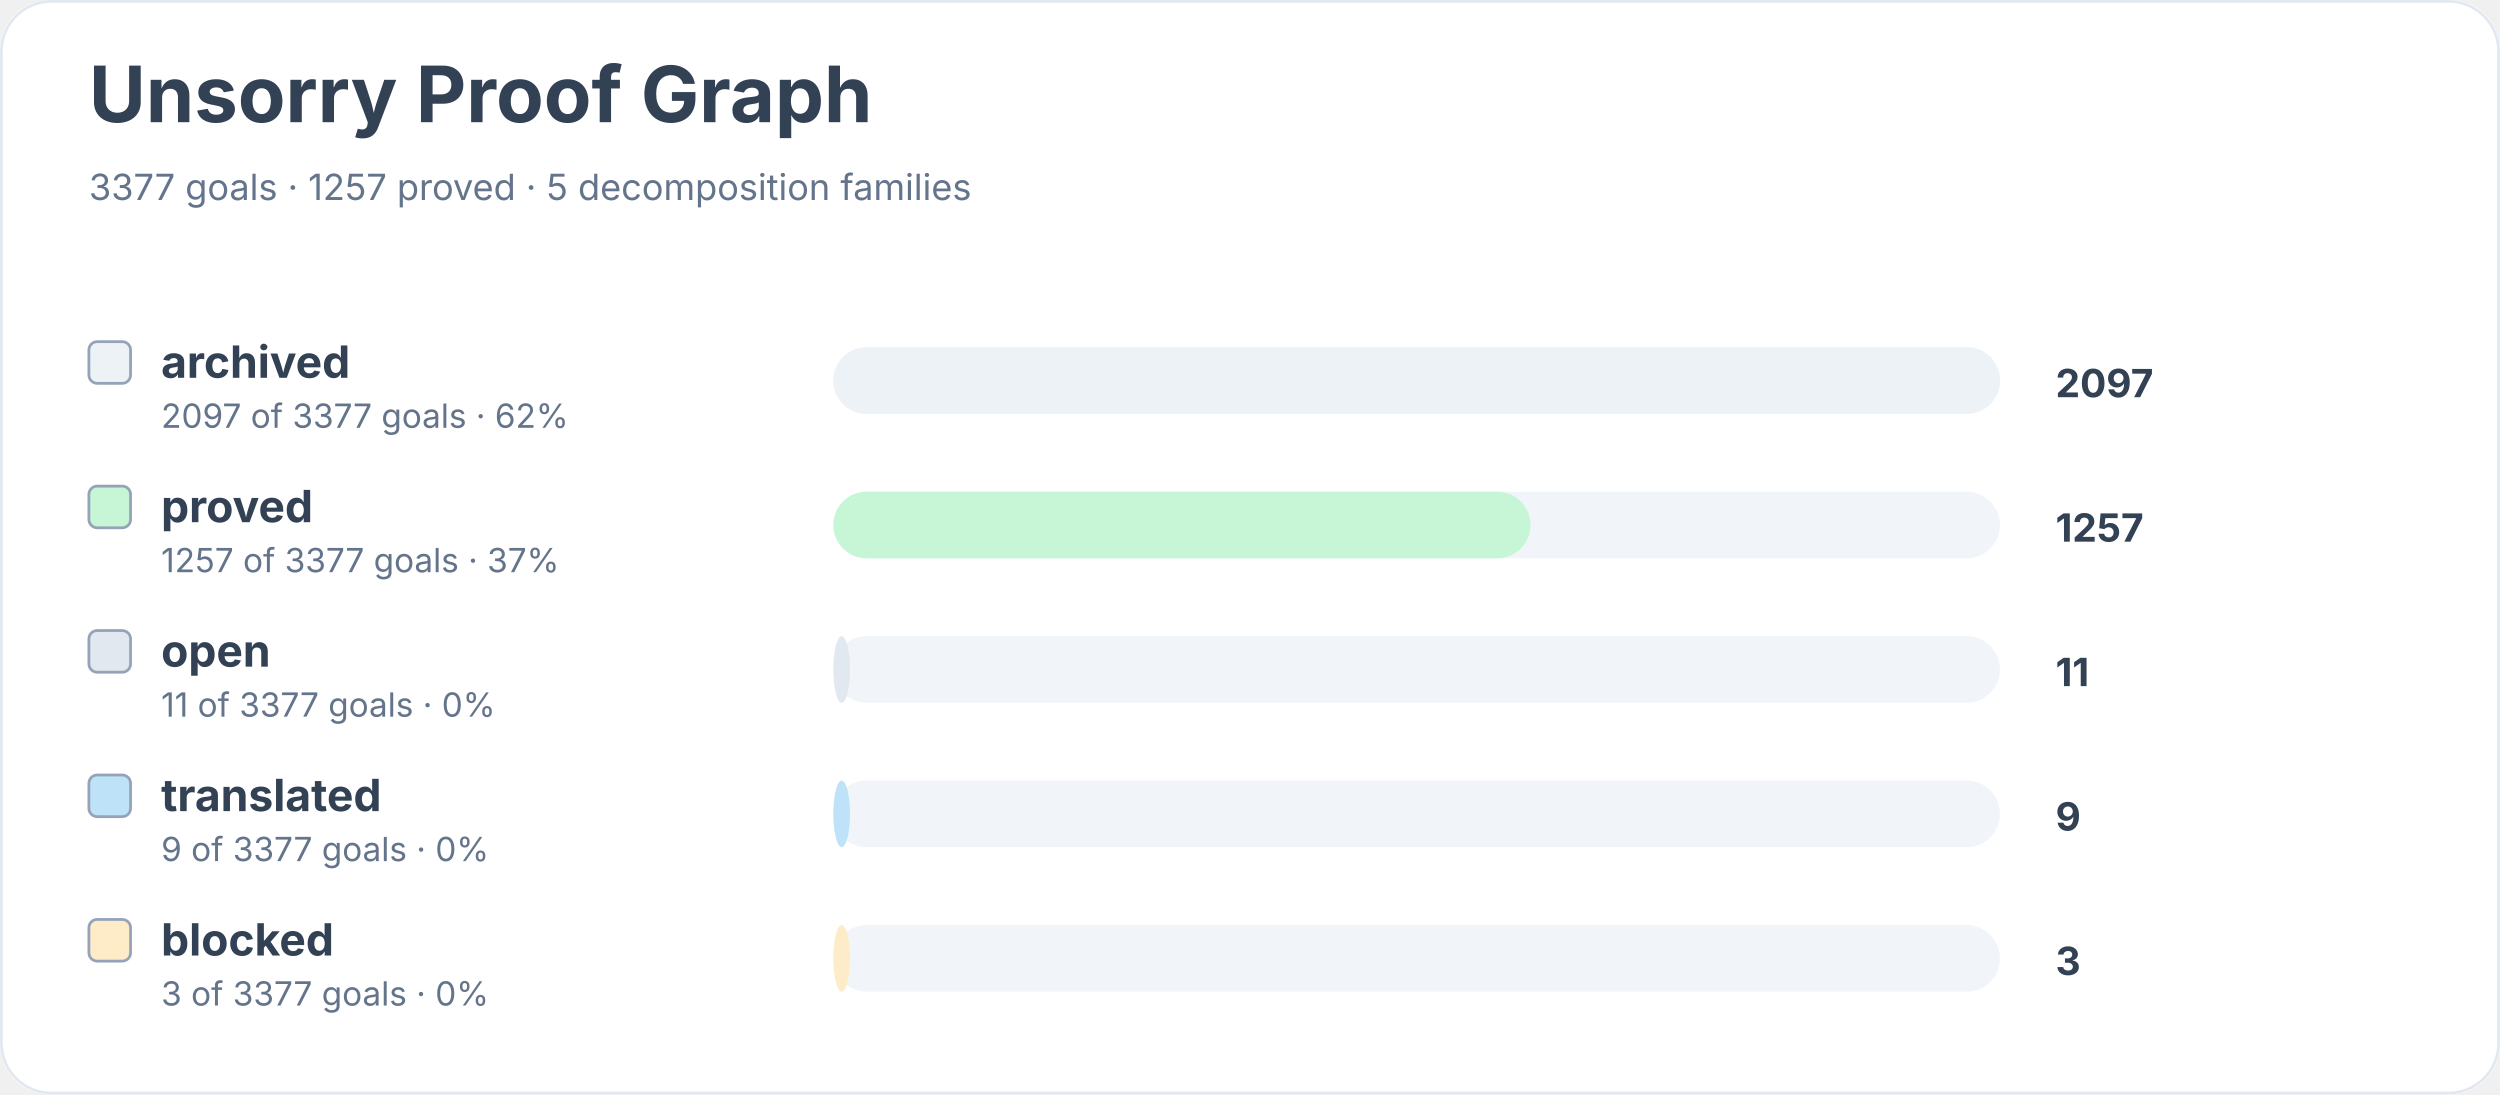
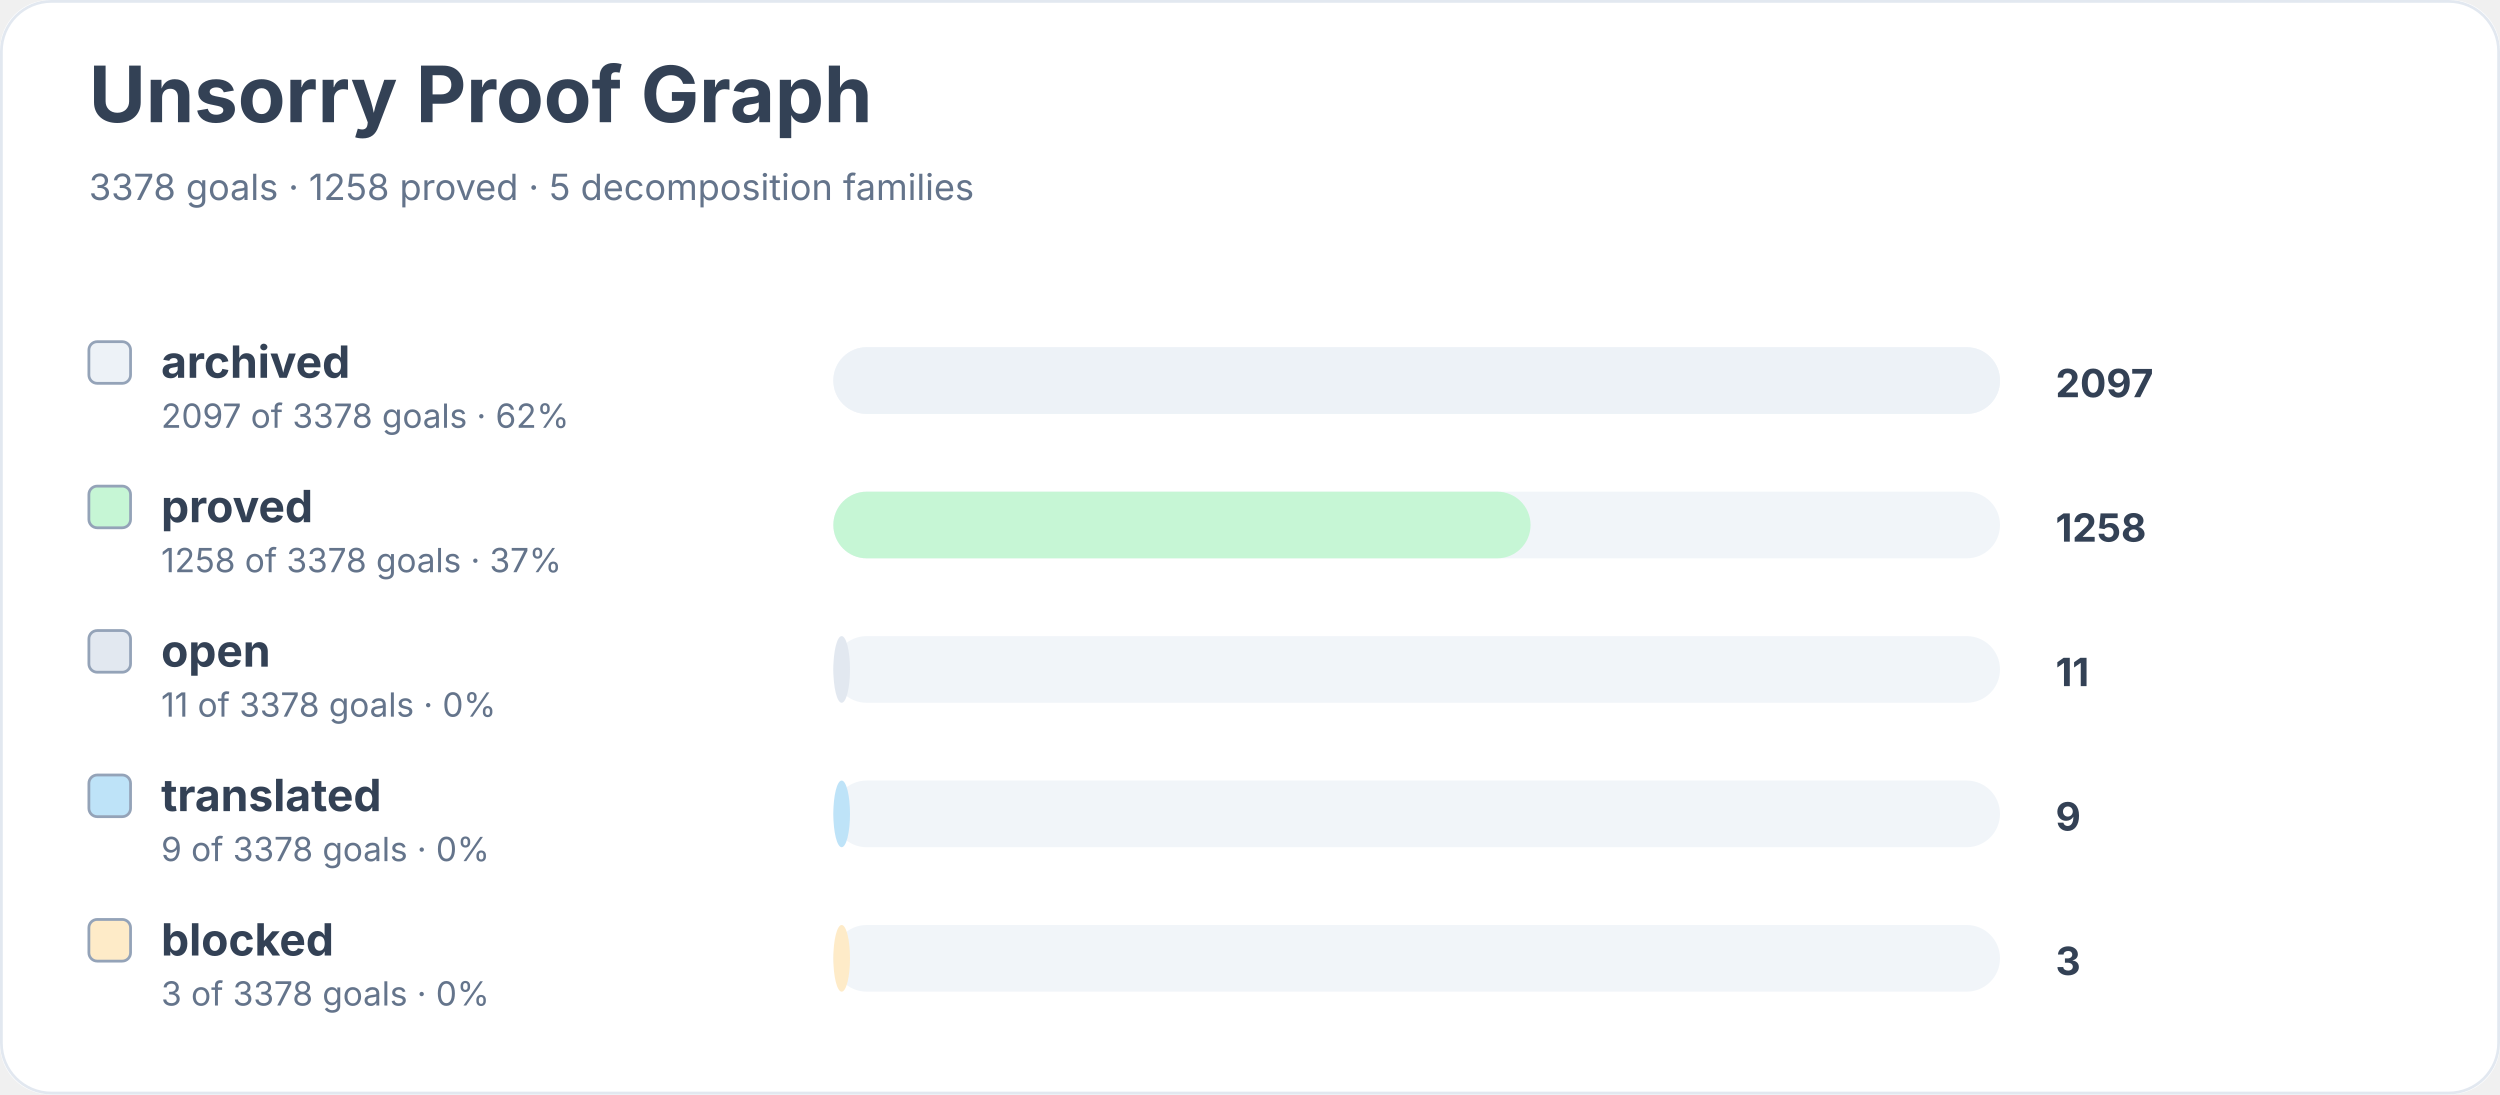
<svg xmlns="http://www.w3.org/2000/svg" width="900" height="394" viewBox="0 0 900 394" role="img" aria-labelledby="title desc">
  <rect width="900" height="100%" rx="18" fill="#ffffff" />
  <rect x="0.5" y="0.5" width="899" height="393" rx="18" fill="none" stroke="#e2e8f0" />
  <text x="32" y="44" font-family="Inter, system-ui, sans-serif" font-size="28" font-weight="700" fill="#334155">Unsorry Proof Graph</text>
-   <text x="32" y="72" font-family="Inter, system-ui, sans-serif" font-size="13" fill="#64748b">3377 goals · 1257 proved · 5 decomposition families</text>
+   <text x="32" y="72" font-family="Inter, system-ui, sans-serif" font-size="13" fill="#64748b">3378 goals · 1258 proved · 5 decomposition families</text>
  <rect x="32" y="123" width="15" height="15" rx="3" fill="#edf2f7" stroke="#94a3b8" />
  <text x="58" y="136" font-family="Inter, system-ui, sans-serif" font-size="16" font-weight="650" fill="#334155">archived</text>
-   <text x="58" y="154" font-family="Inter, system-ui, sans-serif" font-size="12" fill="#64748b">2097 of 3377 goals · 62%</text>
+   <text x="58" y="154" font-family="Inter, system-ui, sans-serif" font-size="12" fill="#64748b">2097 of 3378 goals · 62%</text>
  <rect x="300" y="125" width="420" height="24" rx="12" fill="#f1f5f9" />
  <rect x="300" y="125" width="420" height="24" rx="12" fill="#edf2f7" />
  <text x="740" y="143" font-family="Inter, system-ui, sans-serif" font-size="14" font-weight="700" fill="#334155">2097</text>
  <rect x="32" y="175" width="15" height="15" rx="3" fill="#c6f6d5" stroke="#94a3b8" />
  <text x="58" y="188" font-family="Inter, system-ui, sans-serif" font-size="16" font-weight="650" fill="#334155">proved</text>
-   <text x="58" y="206" font-family="Inter, system-ui, sans-serif" font-size="12" fill="#64748b">1257 of 3377 goals · 37%</text>
+   <text x="58" y="206" font-family="Inter, system-ui, sans-serif" font-size="12" fill="#64748b">1258 of 3378 goals · 37%</text>
  <rect x="300" y="177" width="420" height="24" rx="12" fill="#f1f5f9" />
  <rect x="300" y="177" width="251" height="24" rx="12" fill="#c6f6d5" />
-   <text x="740" y="195" font-family="Inter, system-ui, sans-serif" font-size="14" font-weight="700" fill="#334155">1257</text>
+   <text x="740" y="195" font-family="Inter, system-ui, sans-serif" font-size="14" font-weight="700" fill="#334155">1258</text>
  <rect x="32" y="227" width="15" height="15" rx="3" fill="#e2e8f0" stroke="#94a3b8" />
  <text x="58" y="240" font-family="Inter, system-ui, sans-serif" font-size="16" font-weight="650" fill="#334155">open</text>
-   <text x="58" y="258" font-family="Inter, system-ui, sans-serif" font-size="12" fill="#64748b">11 of 3377 goals · 0%</text>
+   <text x="58" y="258" font-family="Inter, system-ui, sans-serif" font-size="12" fill="#64748b">11 of 3378 goals · 0%</text>
  <rect x="300" y="229" width="420" height="24" rx="12" fill="#f1f5f9" />
  <rect x="300" y="229" width="6" height="24" rx="12" fill="#e2e8f0" />
  <text x="740" y="247" font-family="Inter, system-ui, sans-serif" font-size="14" font-weight="700" fill="#334155">11</text>
  <rect x="32" y="279" width="15" height="15" rx="3" fill="#bee3f8" stroke="#94a3b8" />
  <text x="58" y="292" font-family="Inter, system-ui, sans-serif" font-size="16" font-weight="650" fill="#334155">translated</text>
-   <text x="58" y="310" font-family="Inter, system-ui, sans-serif" font-size="12" fill="#64748b">9 of 3377 goals · 0%</text>
+   <text x="58" y="310" font-family="Inter, system-ui, sans-serif" font-size="12" fill="#64748b">9 of 3378 goals · 0%</text>
  <rect x="300" y="281" width="420" height="24" rx="12" fill="#f1f5f9" />
  <rect x="300" y="281" width="6" height="24" rx="12" fill="#bee3f8" />
  <text x="740" y="299" font-family="Inter, system-ui, sans-serif" font-size="14" font-weight="700" fill="#334155">9</text>
  <rect x="32" y="331" width="15" height="15" rx="3" fill="#feebc8" stroke="#94a3b8" />
  <text x="58" y="344" font-family="Inter, system-ui, sans-serif" font-size="16" font-weight="650" fill="#334155">blocked</text>
-   <text x="58" y="362" font-family="Inter, system-ui, sans-serif" font-size="12" fill="#64748b">3 of 3377 goals · 0%</text>
+   <text x="58" y="362" font-family="Inter, system-ui, sans-serif" font-size="12" fill="#64748b">3 of 3378 goals · 0%</text>
  <rect x="300" y="333" width="420" height="24" rx="12" fill="#f1f5f9" />
  <rect x="300" y="333" width="6" height="24" rx="12" fill="#feebc8" />
  <text x="740" y="351" font-family="Inter, system-ui, sans-serif" font-size="14" font-weight="700" fill="#334155">3</text>
</svg>
